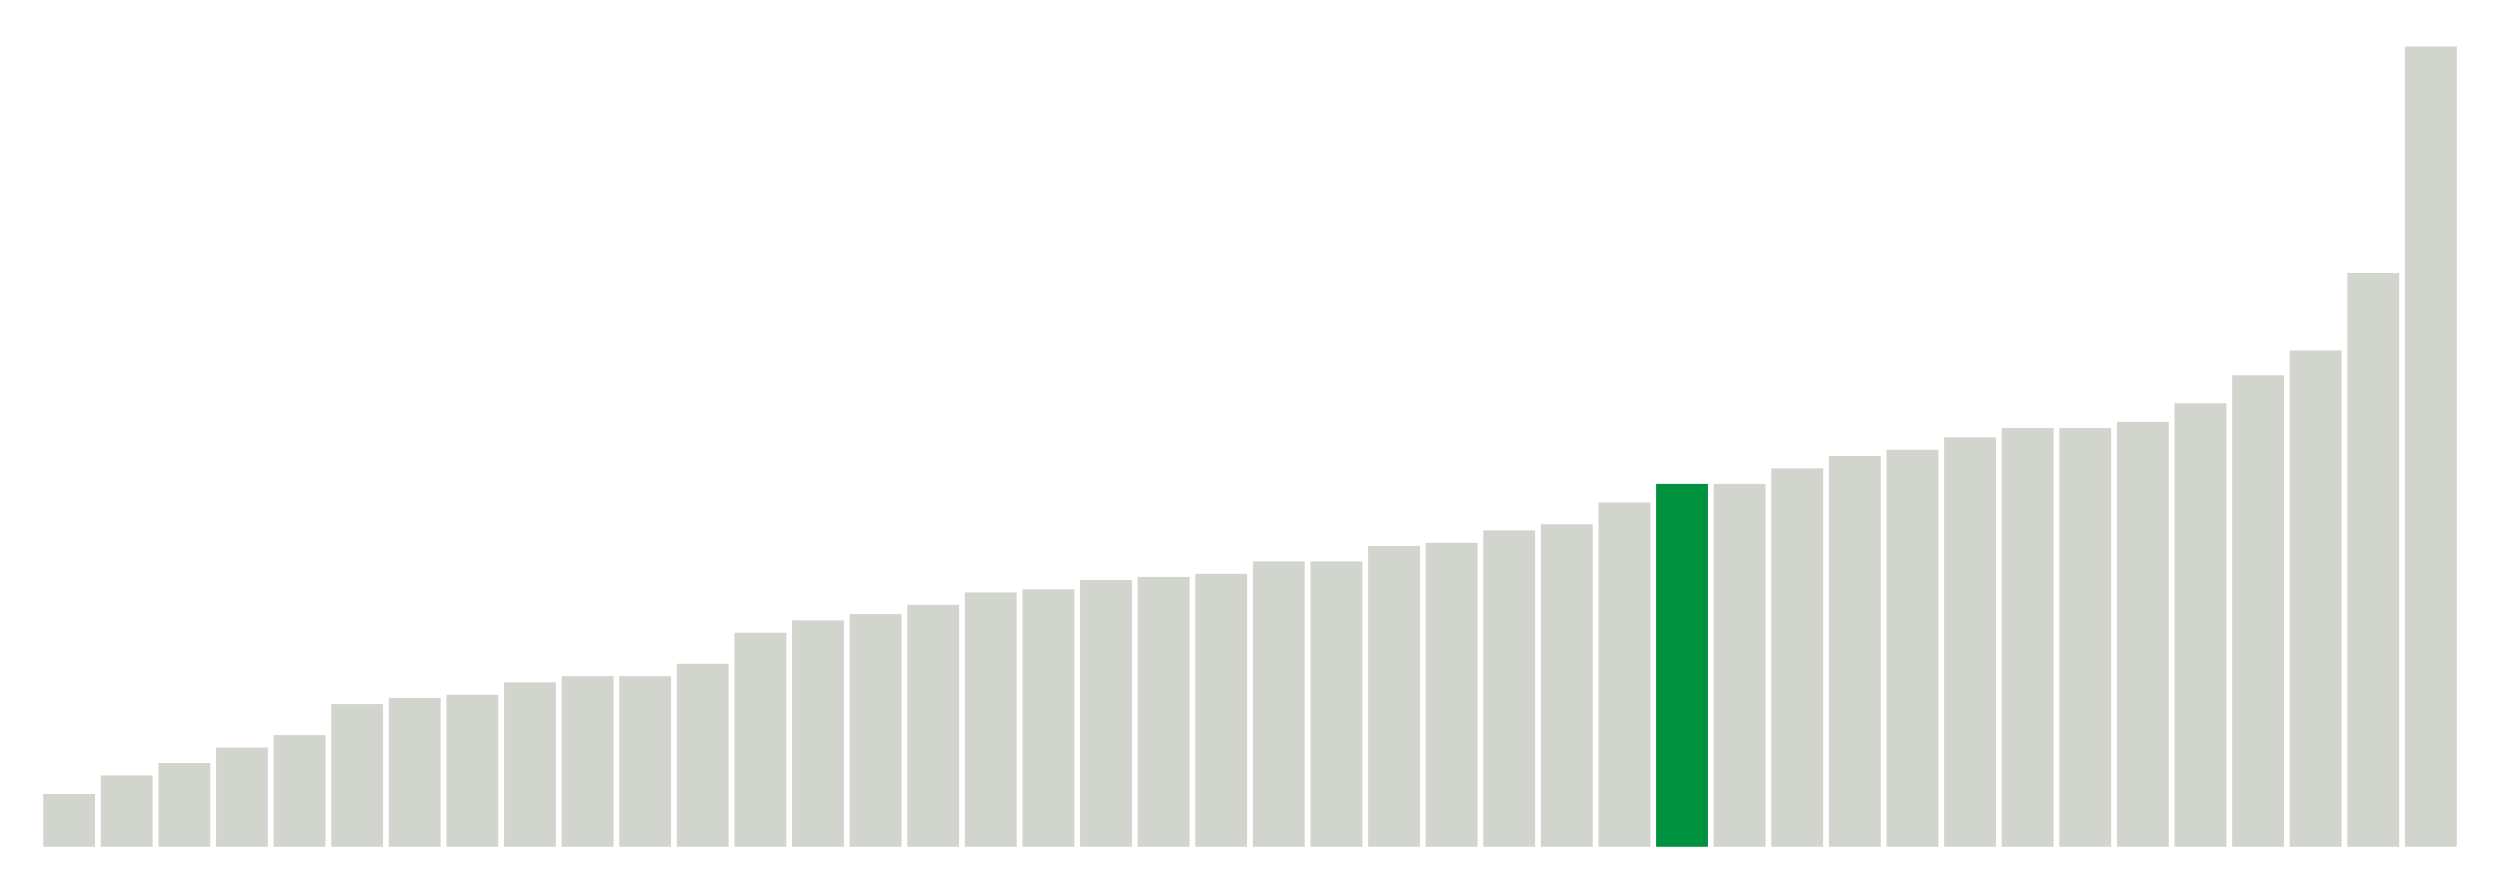
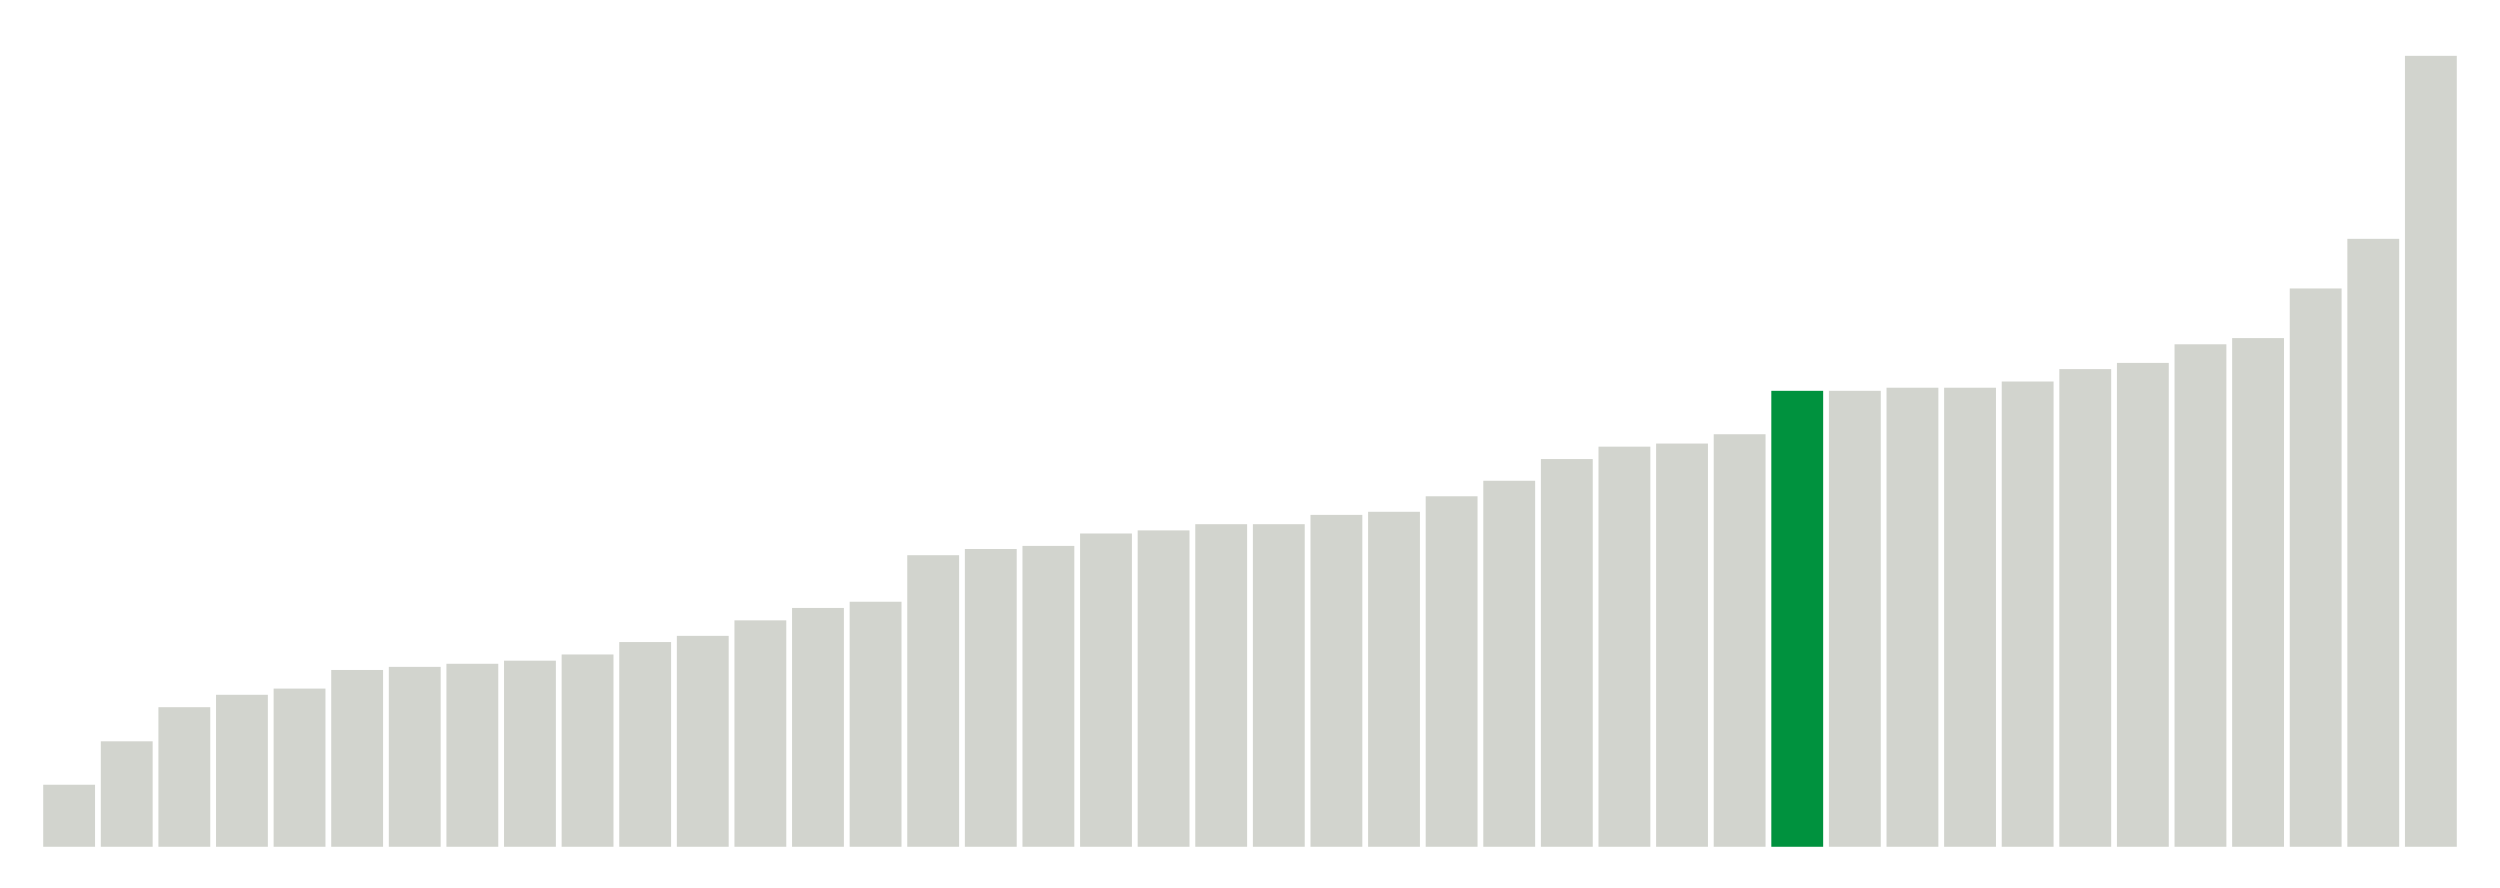
<svg xmlns="http://www.w3.org/2000/svg" version="1.1" class="marks" width="310" height="110">
  <g fill="none" stroke-miterlimit="10" transform="translate(5,5)">
    <g class="mark-group role-frame root" role="graphics-object" aria-roledescription="group mark container">
      <g transform="translate(0,0)">
        <path class="background" aria-hidden="true" d="M0,0h300v100h-300Z" stroke="#ddd" stroke-width="0" />
        <g>
          <g class="mark-rect role-mark marks" role="graphics-object" aria-roledescription="rect mark container">
-             <path aria-label="neighborhood: Lower Manhattan; unmodified_data_value_geo_entity: 1.7" role="graphics-symbol" aria-roledescription="bar" d="M0.357,93.462h6.429v6.538h-6.429Z" fill="#D2D4CE" />
-             <path aria-label="neighborhood: Gramercy Park - Murray Hill; unmodified_data_value_geo_entity: 2.3" role="graphics-symbol" aria-roledescription="bar" d="M7.5,91.154h6.429v8.846h-6.429Z" fill="#D2D4CE" />
-             <path aria-label="neighborhood: Chelsea - Clinton; unmodified_data_value_geo_entity: 2.7" role="graphics-symbol" aria-roledescription="bar" d="M14.643,89.615h6.429v10.385h-6.429Z" fill="#D2D4CE" />
-             <path aria-label="neighborhood: South Beach - Tottenville; unmodified_data_value_geo_entity: 3.2" role="graphics-symbol" aria-roledescription="bar" d="M21.786,87.692h6.429v12.308h-6.429Z" fill="#D2D4CE" />
-             <path aria-label="neighborhood: East Harlem; unmodified_data_value_geo_entity: 3.6" role="graphics-symbol" aria-roledescription="bar" d="M28.929,86.154h6.429v13.846h-6.429Z" fill="#D2D4CE" />
-             <path aria-label="neighborhood: Bayside - Little Neck; unmodified_data_value_geo_entity: 4.6" role="graphics-symbol" aria-roledescription="bar" d="M36.071,82.308h6.429v17.692h-6.429Z" fill="#D2D4CE" />
-             <path aria-label="neighborhood: Kingsbridge - Riverdale; unmodified_data_value_geo_entity: 4.8" role="graphics-symbol" aria-roledescription="bar" d="M43.214,81.538h6.429v18.462h-6.429Z" fill="#D2D4CE" />
-             <path aria-label="neighborhood: Flushing - Clearview; unmodified_data_value_geo_entity: 4.9" role="graphics-symbol" aria-roledescription="bar" d="M50.357,81.154h6.429v18.846h-6.429Z" fill="#D2D4CE" />
-             <path aria-label="neighborhood: Upper East Side; unmodified_data_value_geo_entity: 5.3" role="graphics-symbol" aria-roledescription="bar" d="M57.5,79.615h6.429v20.385h-6.429Z" fill="#D2D4CE" />
-             <path aria-label="neighborhood: Greenwich Village - SoHo; unmodified_data_value_geo_entity: 5.5" role="graphics-symbol" aria-roledescription="bar" d="M64.643,78.846h6.429v21.154h-6.429Z" fill="#D2D4CE" />
-             <path aria-label="neighborhood: Fresh Meadows; unmodified_data_value_geo_entity: 5.5" role="graphics-symbol" aria-roledescription="bar" d="M71.786,78.846h6.429v21.154h-6.429Z" fill="#D2D4CE" />
-             <path aria-label="neighborhood: Willowbrook; unmodified_data_value_geo_entity: 5.9" role="graphics-symbol" aria-roledescription="bar" d="M78.929,77.308h6.429v22.692h-6.429Z" fill="#D2D4CE" />
-             <path aria-label="neighborhood: Union Square - Lower East Side; unmodified_data_value_geo_entity: 6.9" role="graphics-symbol" aria-roledescription="bar" d="M86.071,73.462h6.429v26.538h-6.429Z" fill="#D2D4CE" />
-             <path aria-label="neighborhood: Upper West Side; unmodified_data_value_geo_entity: 7.3" role="graphics-symbol" aria-roledescription="bar" d="M93.214,71.923h6.429v28.077h-6.429Z" fill="#D2D4CE" />
-             <path aria-label="neighborhood: Canarsie - Flatlands; unmodified_data_value_geo_entity: 7.5" role="graphics-symbol" aria-roledescription="bar" d="M100.357,71.154h6.429v28.846h-6.429Z" fill="#D2D4CE" />
-             <path aria-label="neighborhood: Central Harlem - Morningside Heights; unmodified_data_value_geo_entity: 7.8" role="graphics-symbol" aria-roledescription="bar" d="M107.5,70h6.429v30h-6.429Z" fill="#D2D4CE" />
-             <path aria-label="neighborhood: Long Island City - Astoria; unmodified_data_value_geo_entity: 8.2" role="graphics-symbol" aria-roledescription="bar" d="M114.643,68.462h6.429v31.538h-6.429Z" fill="#D2D4CE" />
-             <path aria-label="neighborhood: Hunts Point - Mott Haven; unmodified_data_value_geo_entity: 8.3" role="graphics-symbol" aria-roledescription="bar" d="M121.786,68.077h6.429v31.923h-6.429Z" fill="#D2D4CE" />
-             <path aria-label="neighborhood: Washington Heights; unmodified_data_value_geo_entity: 8.6" role="graphics-symbol" aria-roledescription="bar" d="M128.929,66.923h6.429v33.077h-6.429Z" fill="#D2D4CE" />
-             <path aria-label="neighborhood: Ridgewood - Forest Hills; unmodified_data_value_geo_entity: 8.7" role="graphics-symbol" aria-roledescription="bar" d="M136.071,66.538h6.429v33.462h-6.429Z" fill="#D2D4CE" />
-             <path aria-label="neighborhood: Rockaways; unmodified_data_value_geo_entity: 8.8" role="graphics-symbol" aria-roledescription="bar" d="M143.214,66.154h6.429v33.846h-6.429Z" fill="#D2D4CE" />
-             <path aria-label="neighborhood: High Bridge - Morrisania; unmodified_data_value_geo_entity: 9.2" role="graphics-symbol" aria-roledescription="bar" d="M150.357,64.615h6.429v35.385h-6.429Z" fill="#D2D4CE" />
-             <path aria-label="neighborhood: Sunset Park; unmodified_data_value_geo_entity: 9.2" role="graphics-symbol" aria-roledescription="bar" d="M157.5,64.615h6.429v35.385h-6.429Z" fill="#D2D4CE" />
-             <path aria-label="neighborhood: Pelham - Throgs Neck; unmodified_data_value_geo_entity: 9.7" role="graphics-symbol" aria-roledescription="bar" d="M164.643,62.692h6.429v37.308h-6.429Z" fill="#D2D4CE" />
-             <path aria-label="neighborhood: East New York; unmodified_data_value_geo_entity: 9.8" role="graphics-symbol" aria-roledescription="bar" d="M171.786,62.308h6.429v37.692h-6.429Z" fill="#D2D4CE" />
-             <path aria-label="neighborhood: Downtown - Heights - Slope; unmodified_data_value_geo_entity: 10.2" role="graphics-symbol" aria-roledescription="bar" d="M178.929,60.769h6.429v39.231h-6.429Z" fill="#D2D4CE" />
-             <path aria-label="neighborhood: Crotona -Tremont; unmodified_data_value_geo_entity: 10.4" role="graphics-symbol" aria-roledescription="bar" d="M186.071,60h6.429v40h-6.429Z" fill="#D2D4CE" />
-             <path aria-label="neighborhood: Jamaica; unmodified_data_value_geo_entity: 11.1" role="graphics-symbol" aria-roledescription="bar" d="M193.214,57.308h6.429v42.692h-6.429Z" fill="#D2D4CE" />
-             <path aria-label="neighborhood: Fordham - Bronx Pk; unmodified_data_value_geo_entity: 11.7" role="graphics-symbol" aria-roledescription="bar" d="M200.357,55h6.429v45h-6.429Z" fill="#00923E" />
-             <path aria-label="neighborhood: Southeast Queens; unmodified_data_value_geo_entity: 11.7" role="graphics-symbol" aria-roledescription="bar" d="M207.5,55h6.429v45h-6.429Z" fill="#D2D4CE" />
-             <path aria-label="neighborhood: Northeast Bronx; unmodified_data_value_geo_entity: 12.2" role="graphics-symbol" aria-roledescription="bar" d="M214.643,53.077h6.429v46.923h-6.429Z" fill="#D2D4CE" />
-             <path aria-label="neighborhood: West Queens; unmodified_data_value_geo_entity: 12.6" role="graphics-symbol" aria-roledescription="bar" d="M221.786,51.538h6.429v48.462h-6.429Z" fill="#D2D4CE" />
-             <path aria-label="neighborhood: Bensonhurst - Bay Ridge; unmodified_data_value_geo_entity: 12.8" role="graphics-symbol" aria-roledescription="bar" d="M228.929,50.769h6.429v49.231h-6.429Z" fill="#D2D4CE" />
-             <path aria-label="neighborhood: Coney Island - Sheepshead Bay; unmodified_data_value_geo_entity: 13.2" role="graphics-symbol" aria-roledescription="bar" d="M236.071,49.231h6.429v50.769h-6.429Z" fill="#D2D4CE" />
-             <path aria-label="neighborhood: East Flatbush - Flatbush; unmodified_data_value_geo_entity: 13.5" role="graphics-symbol" aria-roledescription="bar" d="M243.214,48.077h6.429v51.923h-6.429Z" fill="#D2D4CE" />
-             <path aria-label="neighborhood: Stapleton - St. George; unmodified_data_value_geo_entity: 13.5" role="graphics-symbol" aria-roledescription="bar" d="M250.357,48.077h6.429v51.923h-6.429Z" fill="#D2D4CE" />
-             <path aria-label="neighborhood: Port Richmond; unmodified_data_value_geo_entity: 13.7" role="graphics-symbol" aria-roledescription="bar" d="M257.5,47.308h6.429v52.692h-6.429Z" fill="#D2D4CE" />
-             <path aria-label="neighborhood: Southwest Queens; unmodified_data_value_geo_entity: 14.3" role="graphics-symbol" aria-roledescription="bar" d="M264.643,45h6.429v55h-6.429Z" fill="#D2D4CE" />
-             <path aria-label="neighborhood: Williamsburg - Bushwick; unmodified_data_value_geo_entity: 15.2" role="graphics-symbol" aria-roledescription="bar" d="M271.786,41.538h6.429v58.462h-6.429Z" fill="#D2D4CE" />
-             <path aria-label="neighborhood: Bedford Stuyvesant - Crown Heights; unmodified_data_value_geo_entity: 16" role="graphics-symbol" aria-roledescription="bar" d="M278.929,38.462h6.429v61.538h-6.429Z" fill="#D2D4CE" />
-             <path aria-label="neighborhood: Borough Park; unmodified_data_value_geo_entity: 18.5" role="graphics-symbol" aria-roledescription="bar" d="M286.071,28.846h6.429v71.154h-6.429Z" fill="#D2D4CE" />
-             <path aria-label="neighborhood: Greenpoint; unmodified_data_value_geo_entity: 25.8" role="graphics-symbol" aria-roledescription="bar" d="M293.214,0.769h6.429v99.231h-6.429Z" fill="#D2D4CE" />
+             <path aria-label="neighborhood: Upper East Side; unmodified_data_value_geo_entity: 2" role="graphics-symbol" aria-roledescription="bar" d="M0.357,92.308h6.429v7.692h-6.429Z" fill="#D2D4CE" />
+             <path aria-label="neighborhood: Bayside - Little Neck; unmodified_data_value_geo_entity: 3.4" role="graphics-symbol" aria-roledescription="bar" d="M7.5,86.923h6.429v13.077h-6.429Z" fill="#D2D4CE" />
+             <path aria-label="neighborhood: Union Square - Lower East Side; unmodified_data_value_geo_entity: 4.5" role="graphics-symbol" aria-roledescription="bar" d="M14.643,82.692h6.429v17.308h-6.429Z" fill="#D2D4CE" />
+             <path aria-label="neighborhood: Kingsbridge - Riverdale; unmodified_data_value_geo_entity: 4.9" role="graphics-symbol" aria-roledescription="bar" d="M21.786,81.154h6.429v18.846h-6.429Z" fill="#D2D4CE" />
+             <path aria-label="neighborhood: South Beach - Tottenville; unmodified_data_value_geo_entity: 5.1" role="graphics-symbol" aria-roledescription="bar" d="M28.929,80.385h6.429v19.615h-6.429Z" fill="#D2D4CE" />
+             <path aria-label="neighborhood: Willowbrook; unmodified_data_value_geo_entity: 5.7" role="graphics-symbol" aria-roledescription="bar" d="M36.071,78.077h6.429v21.923h-6.429Z" fill="#D2D4CE" />
+             <path aria-label="neighborhood: Lower Manhattan; unmodified_data_value_geo_entity: 5.8" role="graphics-symbol" aria-roledescription="bar" d="M43.214,77.692h6.429v22.308h-6.429Z" fill="#D2D4CE" />
+             <path aria-label="neighborhood: East Harlem; unmodified_data_value_geo_entity: 5.9" role="graphics-symbol" aria-roledescription="bar" d="M50.357,77.308h6.429v22.692h-6.429Z" fill="#D2D4CE" />
+             <path aria-label="neighborhood: Canarsie - Flatlands; unmodified_data_value_geo_entity: 6" role="graphics-symbol" aria-roledescription="bar" d="M57.5,76.923h6.429v23.077h-6.429Z" fill="#D2D4CE" />
+             <path aria-label="neighborhood: Fresh Meadows; unmodified_data_value_geo_entity: 6.2" role="graphics-symbol" aria-roledescription="bar" d="M64.643,76.154h6.429v23.846h-6.429Z" fill="#D2D4CE" />
+             <path aria-label="neighborhood: Upper West Side; unmodified_data_value_geo_entity: 6.6" role="graphics-symbol" aria-roledescription="bar" d="M71.786,74.615h6.429v25.385h-6.429Z" fill="#D2D4CE" />
+             <path aria-label="neighborhood: Greenwich Village - SoHo; unmodified_data_value_geo_entity: 6.8" role="graphics-symbol" aria-roledescription="bar" d="M78.929,73.846h6.429v26.154h-6.429Z" fill="#D2D4CE" />
+             <path aria-label="neighborhood: Ridgewood - Forest Hills; unmodified_data_value_geo_entity: 7.3" role="graphics-symbol" aria-roledescription="bar" d="M86.071,71.923h6.429v28.077h-6.429Z" fill="#D2D4CE" />
+             <path aria-label="neighborhood: Flushing - Clearview; unmodified_data_value_geo_entity: 7.7" role="graphics-symbol" aria-roledescription="bar" d="M93.214,70.385h6.429v29.615h-6.429Z" fill="#D2D4CE" />
+             <path aria-label="neighborhood: Washington Heights; unmodified_data_value_geo_entity: 7.9" role="graphics-symbol" aria-roledescription="bar" d="M100.357,69.615h6.429v30.385h-6.429Z" fill="#D2D4CE" />
+             <path aria-label="neighborhood: Sunset Park; unmodified_data_value_geo_entity: 9.4" role="graphics-symbol" aria-roledescription="bar" d="M107.5,63.846h6.429v36.154h-6.429Z" fill="#D2D4CE" />
+             <path aria-label="neighborhood: High Bridge - Morrisania; unmodified_data_value_geo_entity: 9.6" role="graphics-symbol" aria-roledescription="bar" d="M114.643,63.077h6.429v36.923h-6.429Z" fill="#D2D4CE" />
+             <path aria-label="neighborhood: Bensonhurst - Bay Ridge; unmodified_data_value_geo_entity: 9.7" role="graphics-symbol" aria-roledescription="bar" d="M121.786,62.692h6.429v37.308h-6.429Z" fill="#D2D4CE" />
+             <path aria-label="neighborhood: Long Island City - Astoria; unmodified_data_value_geo_entity: 10.1" role="graphics-symbol" aria-roledescription="bar" d="M128.929,61.154h6.429v38.846h-6.429Z" fill="#D2D4CE" />
+             <path aria-label="neighborhood: Pelham - Throgs Neck; unmodified_data_value_geo_entity: 10.2" role="graphics-symbol" aria-roledescription="bar" d="M136.071,60.769h6.429v39.231h-6.429Z" fill="#D2D4CE" />
+             <path aria-label="neighborhood: Coney Island - Sheepshead Bay; unmodified_data_value_geo_entity: 10.4" role="graphics-symbol" aria-roledescription="bar" d="M143.214,60h6.429v40h-6.429Z" fill="#D2D4CE" />
+             <path aria-label="neighborhood: Chelsea - Clinton; unmodified_data_value_geo_entity: 10.4" role="graphics-symbol" aria-roledescription="bar" d="M150.357,60h6.429v40h-6.429Z" fill="#D2D4CE" />
+             <path aria-label="neighborhood: Hunts Point - Mott Haven; unmodified_data_value_geo_entity: 10.7" role="graphics-symbol" aria-roledescription="bar" d="M157.5,58.846h6.429v41.154h-6.429Z" fill="#D2D4CE" />
+             <path aria-label="neighborhood: Downtown - Heights - Slope; unmodified_data_value_geo_entity: 10.8" role="graphics-symbol" aria-roledescription="bar" d="M164.643,58.462h6.429v41.538h-6.429Z" fill="#D2D4CE" />
+             <path aria-label="neighborhood: Crotona -Tremont; unmodified_data_value_geo_entity: 11.3" role="graphics-symbol" aria-roledescription="bar" d="M171.786,56.538h6.429v43.462h-6.429Z" fill="#D2D4CE" />
+             <path aria-label="neighborhood: Rockaways; unmodified_data_value_geo_entity: 11.8" role="graphics-symbol" aria-roledescription="bar" d="M178.929,54.615h6.429v45.385h-6.429Z" fill="#D2D4CE" />
+             <path aria-label="neighborhood: Northeast Bronx; unmodified_data_value_geo_entity: 12.5" role="graphics-symbol" aria-roledescription="bar" d="M186.071,51.923h6.429v48.077h-6.429Z" fill="#D2D4CE" />
+             <path aria-label="neighborhood: Jamaica; unmodified_data_value_geo_entity: 12.9" role="graphics-symbol" aria-roledescription="bar" d="M193.214,50.385h6.429v49.615h-6.429Z" fill="#D2D4CE" />
+             <path aria-label="neighborhood: Southeast Queens; unmodified_data_value_geo_entity: 13" role="graphics-symbol" aria-roledescription="bar" d="M200.357,50h6.429v50h-6.429Z" fill="#D2D4CE" />
+             <path aria-label="neighborhood: Gramercy Park - Murray Hill; unmodified_data_value_geo_entity: 13.3" role="graphics-symbol" aria-roledescription="bar" d="M207.5,48.846h6.429v51.154h-6.429Z" fill="#D2D4CE" />
+             <path aria-label="neighborhood: Fordham - Bronx Pk; unmodified_data_value_geo_entity: 14.7" role="graphics-symbol" aria-roledescription="bar" d="M214.643,43.462h6.429v56.538h-6.429Z" fill="#00923E" />
+             <path aria-label="neighborhood: Central Harlem - Morningside Heights; unmodified_data_value_geo_entity: 14.7" role="graphics-symbol" aria-roledescription="bar" d="M221.786,43.462h6.429v56.538h-6.429Z" fill="#D2D4CE" />
+             <path aria-label="neighborhood: East Flatbush - Flatbush; unmodified_data_value_geo_entity: 14.8" role="graphics-symbol" aria-roledescription="bar" d="M228.929,43.077h6.429v56.923h-6.429Z" fill="#D2D4CE" />
+             <path aria-label="neighborhood: Williamsburg - Bushwick; unmodified_data_value_geo_entity: 14.8" role="graphics-symbol" aria-roledescription="bar" d="M236.071,43.077h6.429v56.923h-6.429Z" fill="#D2D4CE" />
+             <path aria-label="neighborhood: Bedford Stuyvesant - Crown Heights; unmodified_data_value_geo_entity: 15" role="graphics-symbol" aria-roledescription="bar" d="M243.214,42.308h6.429v57.692h-6.429Z" fill="#D2D4CE" />
+             <path aria-label="neighborhood: West Queens; unmodified_data_value_geo_entity: 15.4" role="graphics-symbol" aria-roledescription="bar" d="M250.357,40.769h6.429v59.231h-6.429Z" fill="#D2D4CE" />
+             <path aria-label="neighborhood: Southwest Queens; unmodified_data_value_geo_entity: 15.6" role="graphics-symbol" aria-roledescription="bar" d="M257.5,40h6.429v60h-6.429Z" fill="#D2D4CE" />
+             <path aria-label="neighborhood: Stapleton - St. George; unmodified_data_value_geo_entity: 16.2" role="graphics-symbol" aria-roledescription="bar" d="M264.643,37.692h6.429v62.308h-6.429Z" fill="#D2D4CE" />
+             <path aria-label="neighborhood: East New York; unmodified_data_value_geo_entity: 16.4" role="graphics-symbol" aria-roledescription="bar" d="M271.786,36.923h6.429v63.077h-6.429Z" fill="#D2D4CE" />
+             <path aria-label="neighborhood: Port Richmond; unmodified_data_value_geo_entity: 18" role="graphics-symbol" aria-roledescription="bar" d="M278.929,30.769h6.429v69.231h-6.429Z" fill="#D2D4CE" />
+             <path aria-label="neighborhood: Borough Park; unmodified_data_value_geo_entity: 19.6" role="graphics-symbol" aria-roledescription="bar" d="M286.071,24.615h6.429v75.385h-6.429Z" fill="#D2D4CE" />
+             <path aria-label="neighborhood: Greenpoint; unmodified_data_value_geo_entity: 25.5" role="graphics-symbol" aria-roledescription="bar" d="M293.214,1.923h6.429v98.077h-6.429Z" fill="#D2D4CE" />
          </g>
        </g>
        <path class="foreground" aria-hidden="true" d="" display="none" />
      </g>
    </g>
  </g>
</svg>
